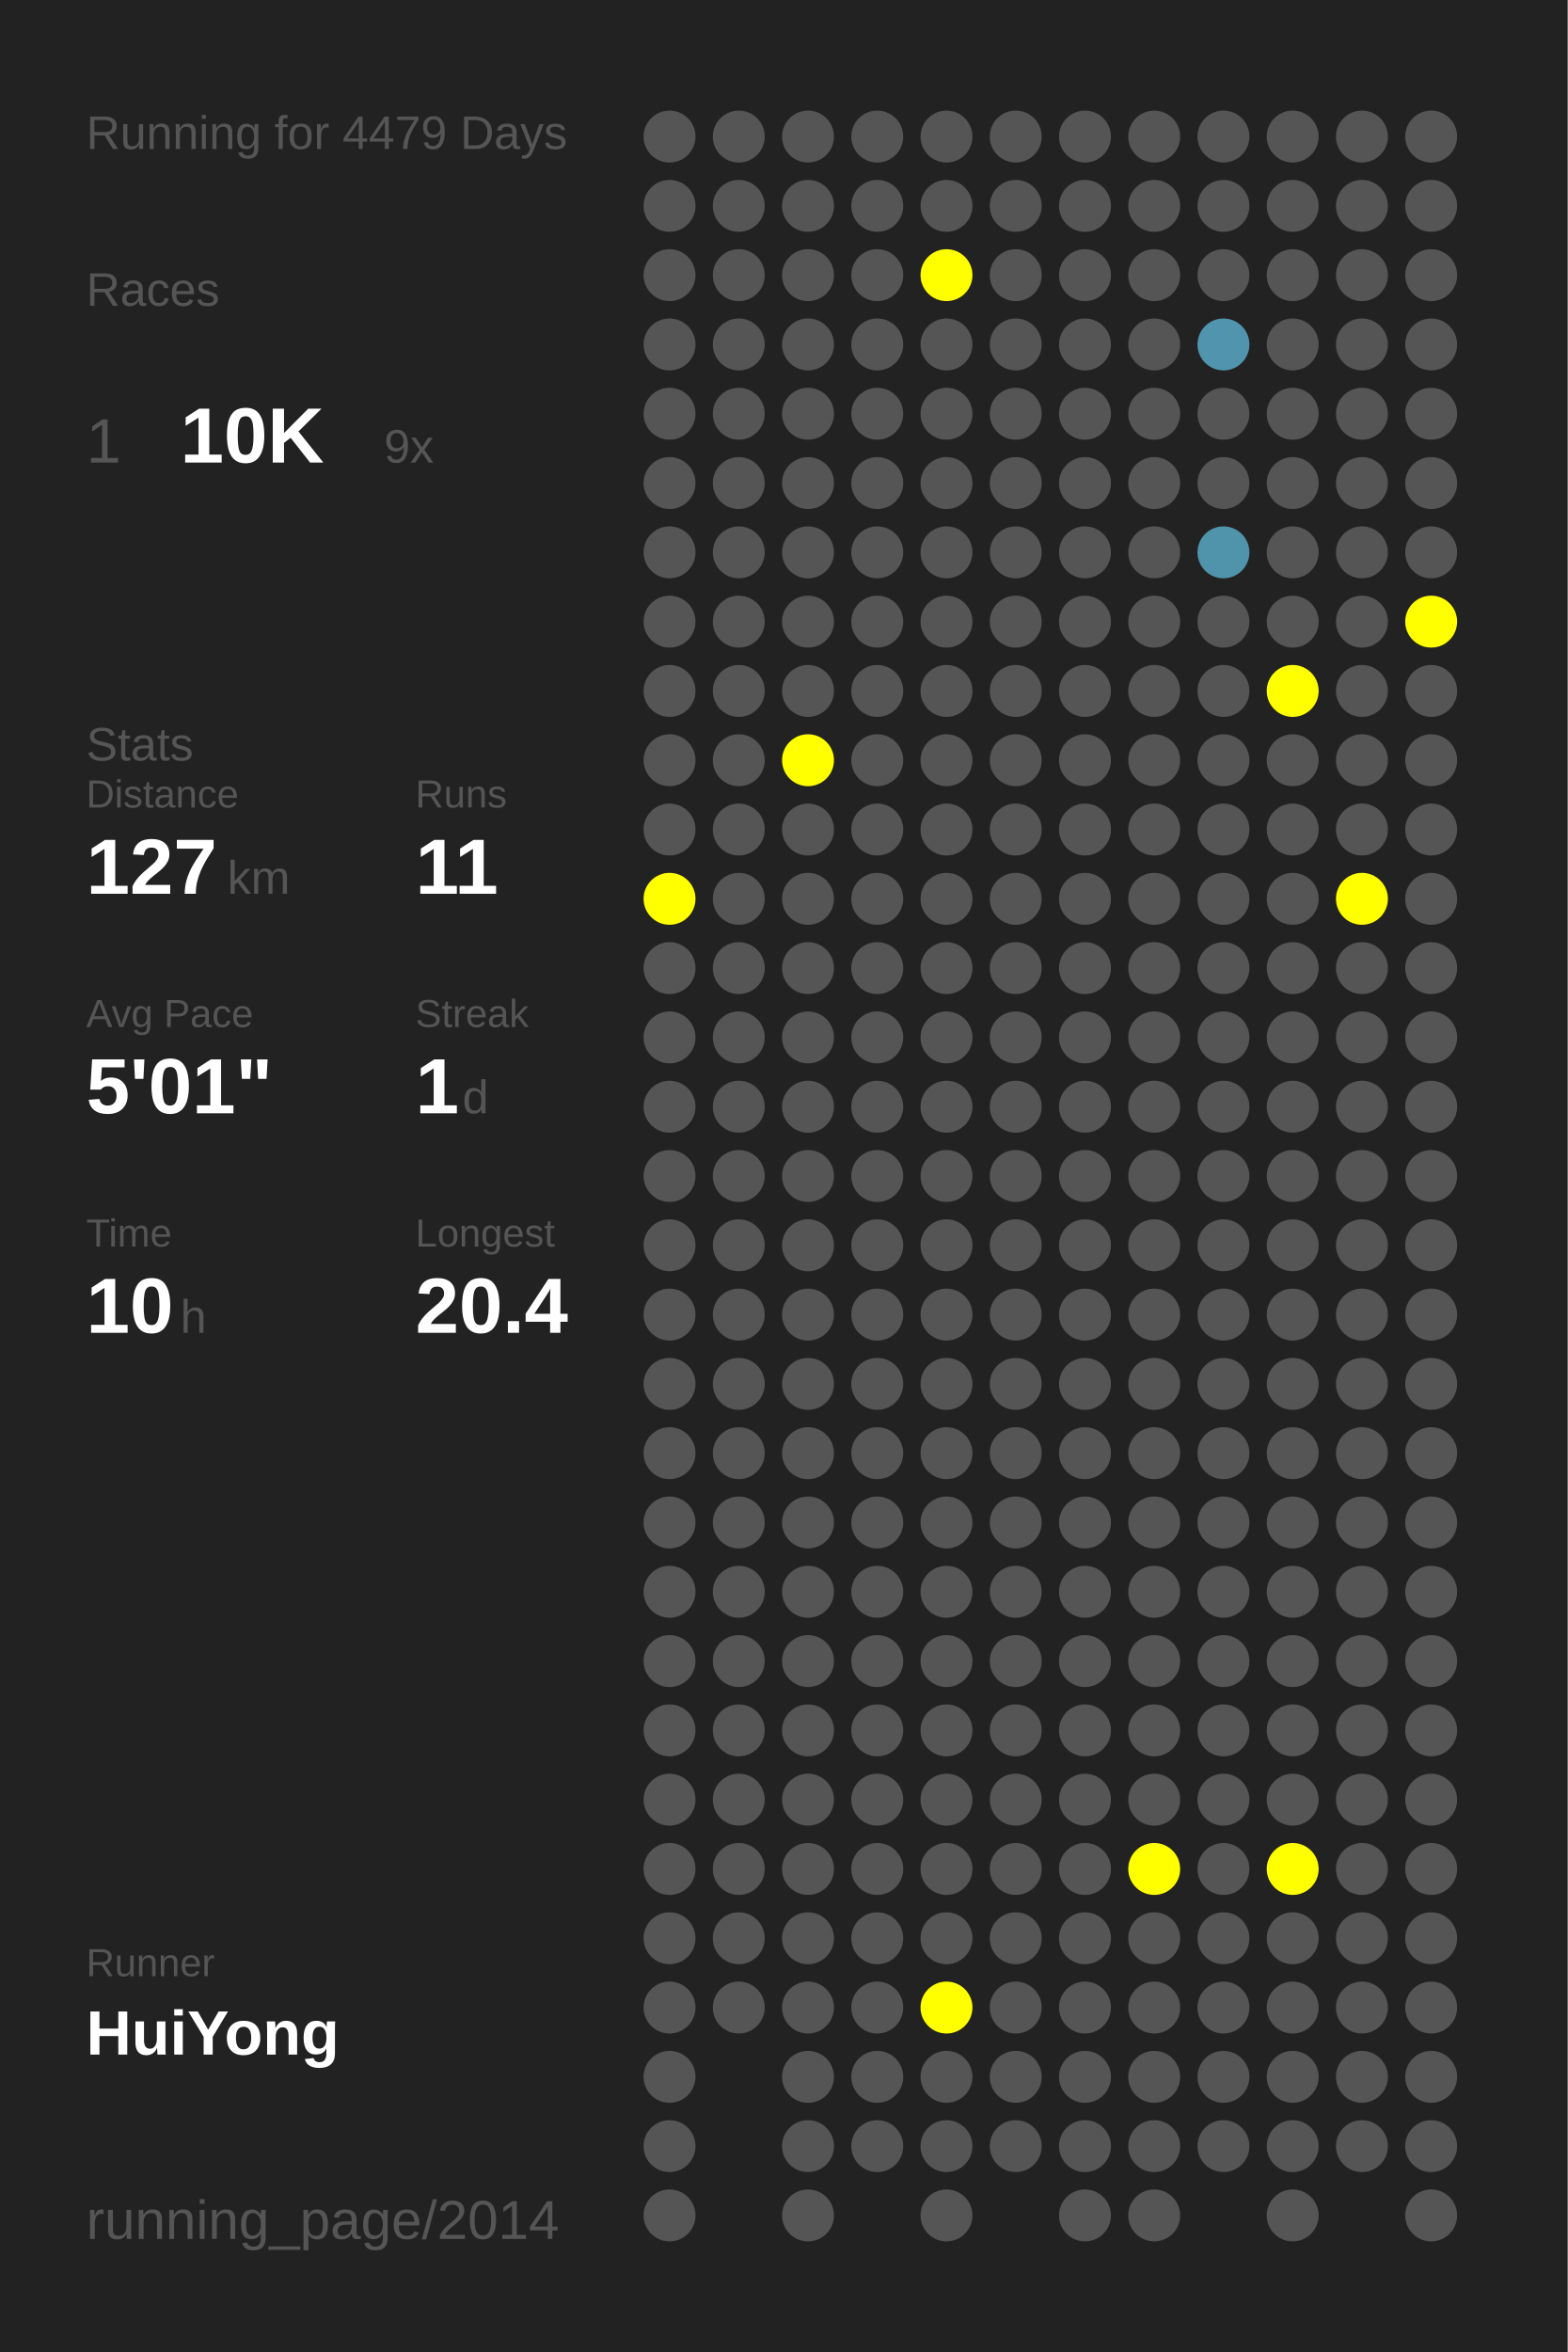
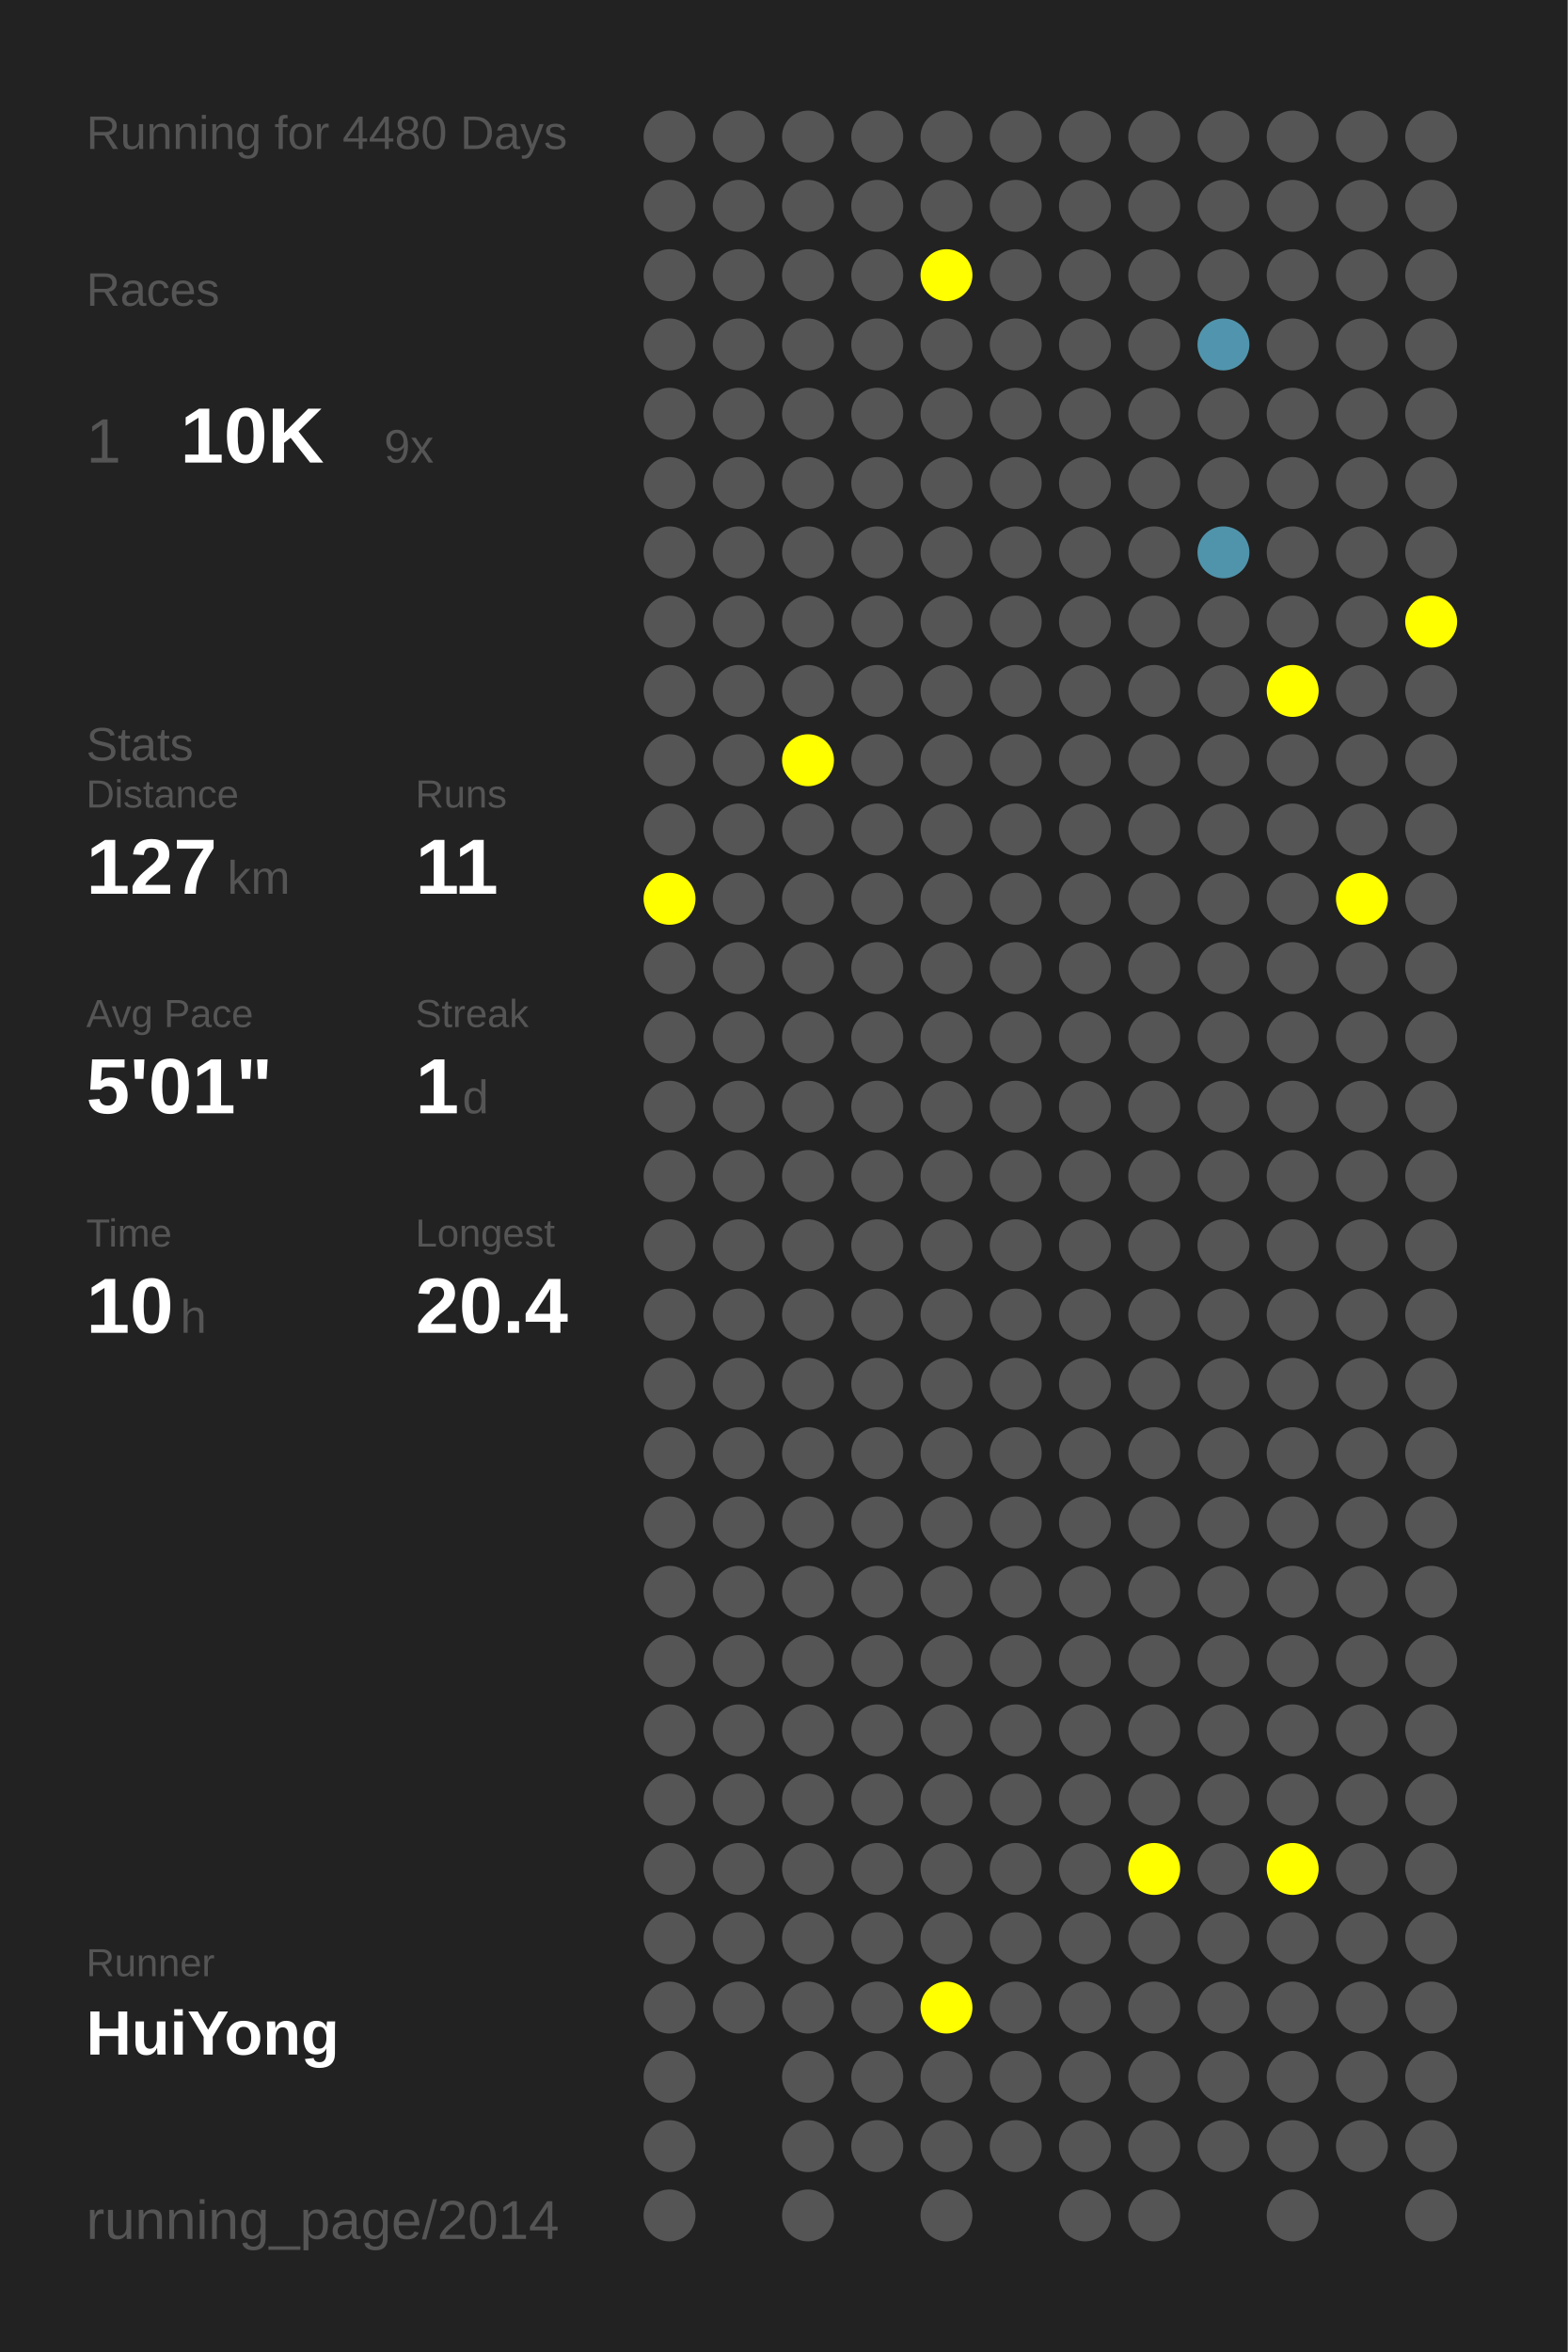
<svg xmlns="http://www.w3.org/2000/svg" baseProfile="full" height="300mm" version="1.1" viewBox="0,0,200,300" width="200mm">
  <defs />
  <rect fill="#222222" height="300" width="200" x="0" y="0" />
-   <text fill="#555555" style="font-size:6px; font-family:Arial;" x="11" y="19">Running for 4479 Days</text>
+   <text fill="#555555" style="font-size:6px; font-family:Arial;" x="11" y="19">Running for 4480 Days</text>
  <text fill="#555555" style="font-size:6px; font-family:Arial;" x="11" y="39">Races</text>
  <text fill="#555555" style="font-size:8px; font-family:Arial;" x="11" y="59">1</text>
  <text fill="#FFFFFF" style="font-size:10px; font-family:Arial; font-weight:bold;" x="23" y="59">10K</text>
  <text fill="#555555" style="font-size:6px; font-family:Arial;" x="49" y="59">9x</text>
  <text fill="#555555" style="font-size:6px; font-family:Arial;" x="11" y="97">Stats</text>
  <text fill="#555555" style="font-size:5px; font-family:Arial;" x="11" y="103">Distance</text>
  <text fill="#FFFFFF" style="font-size:10px; font-family:Arial; font-weight:bold;" x="11" y="114">127</text>
  <text fill="#555555" style="font-size:6px; font-family:Arial;" x="29" y="114">km</text>
  <text fill="#555555" style="font-size:5px; font-family:Arial;" x="53" y="103">Runs</text>
  <text fill="#FFFFFF" style="font-size:10px; font-family:Arial; font-weight:bold;" x="53" y="114">11</text>
  <text fill="#555555" style="font-size:5px; font-family:Arial;" x="11" y="131">Avg Pace</text>
  <text fill="#FFFFFF" style="font-size:10px; font-family:Arial; font-weight:bold;" x="11" y="142">5'01"</text>
  <text fill="#555555" style="font-size:5px; font-family:Arial;" x="53" y="131">Streak</text>
  <text fill="#FFFFFF" style="font-size:10px; font-family:Arial; font-weight:bold;" x="53" y="142">1</text>
  <text fill="#555555" style="font-size:6px; font-family:Arial;" x="59" y="142">d</text>
  <text fill="#555555" style="font-size:5px; font-family:Arial;" x="11" y="159">Time</text>
  <text fill="#FFFFFF" style="font-size:10px; font-family:Arial; font-weight:bold;" x="11" y="170">10</text>
  <text fill="#555555" style="font-size:6px; font-family:Arial;" x="23" y="170">h</text>
  <text fill="#555555" style="font-size:5px; font-family:Arial;" x="53" y="159">Longest</text>
  <text fill="#FFFFFF" style="font-size:10px; font-family:Arial; font-weight:bold;" x="53" y="170">20.4</text>
  <text fill="#555555" style="font-size:5px; font-family:Arial;" x="11" y="252.065">Runner</text>
  <text fill="#FFFFFF" style="font-size:8px; font-family:Arial; font-weight:bold;" x="11" y="262.065">HuiYong</text>
  <text fill="#555555" style="font-size:7px; font-family:Arial;" x="11" y="285.581">running_page/2014</text>
  <circle cx="85.417" cy="17.419" fill="#555555" r="3.312" />
  <circle cx="85.417" cy="26.258" fill="#555555" r="3.312" />
  <circle cx="85.417" cy="35.097" fill="#555555" r="3.312" />
  <circle cx="85.417" cy="43.935" fill="#555555" r="3.312" />
  <circle cx="85.417" cy="52.774" fill="#555555" r="3.312" />
  <circle cx="85.417" cy="61.613" fill="#555555" r="3.312" />
  <circle cx="85.417" cy="70.452" fill="#555555" r="3.312" />
  <circle cx="85.417" cy="79.29" fill="#555555" r="3.312" />
  <circle cx="85.417" cy="88.129" fill="#555555" r="3.312" />
  <circle cx="85.417" cy="96.968" fill="#555555" r="3.312" />
  <circle cx="85.417" cy="105.806" fill="#555555" r="3.312" />
  <circle cx="85.417" cy="114.645" fill="#FFFF00" r="3.312" />
  <circle cx="85.417" cy="123.484" fill="#555555" r="3.312" />
  <circle cx="85.417" cy="132.323" fill="#555555" r="3.312" />
  <circle cx="85.417" cy="141.161" fill="#555555" r="3.312" />
  <circle cx="85.417" cy="150" fill="#555555" r="3.312" />
  <circle cx="85.417" cy="158.839" fill="#555555" r="3.312" />
  <circle cx="85.417" cy="167.677" fill="#555555" r="3.312" />
  <circle cx="85.417" cy="176.516" fill="#555555" r="3.312" />
  <circle cx="85.417" cy="185.355" fill="#555555" r="3.312" />
  <circle cx="85.417" cy="194.194" fill="#555555" r="3.312" />
  <circle cx="85.417" cy="203.032" fill="#555555" r="3.312" />
  <circle cx="85.417" cy="211.871" fill="#555555" r="3.312" />
  <circle cx="85.417" cy="220.71" fill="#555555" r="3.312" />
  <circle cx="85.417" cy="229.548" fill="#555555" r="3.312" />
  <circle cx="85.417" cy="238.387" fill="#555555" r="3.312" />
  <circle cx="85.417" cy="247.226" fill="#555555" r="3.312" />
  <circle cx="85.417" cy="256.065" fill="#555555" r="3.312" />
  <circle cx="85.417" cy="264.903" fill="#555555" r="3.312" />
  <circle cx="85.417" cy="273.742" fill="#555555" r="3.312" />
  <circle cx="85.417" cy="282.581" fill="#555555" r="3.312" />
  <circle cx="94.25" cy="17.419" fill="#555555" r="3.312" />
  <circle cx="94.25" cy="26.258" fill="#555555" r="3.312" />
  <circle cx="94.25" cy="35.097" fill="#555555" r="3.312" />
  <circle cx="94.25" cy="43.935" fill="#555555" r="3.312" />
  <circle cx="94.25" cy="52.774" fill="#555555" r="3.312" />
  <circle cx="94.25" cy="61.613" fill="#555555" r="3.312" />
  <circle cx="94.25" cy="70.452" fill="#555555" r="3.312" />
  <circle cx="94.25" cy="79.29" fill="#555555" r="3.312" />
  <circle cx="94.25" cy="88.129" fill="#555555" r="3.312" />
  <circle cx="94.25" cy="96.968" fill="#555555" r="3.312" />
  <circle cx="94.25" cy="105.806" fill="#555555" r="3.312" />
  <circle cx="94.25" cy="114.645" fill="#555555" r="3.312" />
  <circle cx="94.25" cy="123.484" fill="#555555" r="3.312" />
  <circle cx="94.25" cy="132.323" fill="#555555" r="3.312" />
  <circle cx="94.25" cy="141.161" fill="#555555" r="3.312" />
  <circle cx="94.25" cy="150" fill="#555555" r="3.312" />
  <circle cx="94.25" cy="158.839" fill="#555555" r="3.312" />
  <circle cx="94.25" cy="167.677" fill="#555555" r="3.312" />
  <circle cx="94.25" cy="176.516" fill="#555555" r="3.312" />
  <circle cx="94.25" cy="185.355" fill="#555555" r="3.312" />
  <circle cx="94.25" cy="194.194" fill="#555555" r="3.312" />
  <circle cx="94.25" cy="203.032" fill="#555555" r="3.312" />
  <circle cx="94.25" cy="211.871" fill="#555555" r="3.312" />
  <circle cx="94.25" cy="220.71" fill="#555555" r="3.312" />
  <circle cx="94.25" cy="229.548" fill="#555555" r="3.312" />
  <circle cx="94.25" cy="238.387" fill="#555555" r="3.312" />
  <circle cx="94.25" cy="247.226" fill="#555555" r="3.312" />
  <circle cx="94.25" cy="256.065" fill="#555555" r="3.312" />
  <circle cx="103.083" cy="17.419" fill="#555555" r="3.312" />
  <circle cx="103.083" cy="26.258" fill="#555555" r="3.312" />
  <circle cx="103.083" cy="35.097" fill="#555555" r="3.312" />
  <circle cx="103.083" cy="43.935" fill="#555555" r="3.312" />
  <circle cx="103.083" cy="52.774" fill="#555555" r="3.312" />
  <circle cx="103.083" cy="61.613" fill="#555555" r="3.312" />
  <circle cx="103.083" cy="70.452" fill="#555555" r="3.312" />
  <circle cx="103.083" cy="79.29" fill="#555555" r="3.312" />
  <circle cx="103.083" cy="88.129" fill="#555555" r="3.312" />
  <circle cx="103.083" cy="96.968" fill="#FFFF00" r="3.312" />
  <circle cx="103.083" cy="105.806" fill="#555555" r="3.312" />
  <circle cx="103.083" cy="114.645" fill="#555555" r="3.312" />
  <circle cx="103.083" cy="123.484" fill="#555555" r="3.312" />
  <circle cx="103.083" cy="132.323" fill="#555555" r="3.312" />
  <circle cx="103.083" cy="141.161" fill="#555555" r="3.312" />
  <circle cx="103.083" cy="150" fill="#555555" r="3.312" />
  <circle cx="103.083" cy="158.839" fill="#555555" r="3.312" />
  <circle cx="103.083" cy="167.677" fill="#555555" r="3.312" />
  <circle cx="103.083" cy="176.516" fill="#555555" r="3.312" />
  <circle cx="103.083" cy="185.355" fill="#555555" r="3.312" />
  <circle cx="103.083" cy="194.194" fill="#555555" r="3.312" />
  <circle cx="103.083" cy="203.032" fill="#555555" r="3.312" />
  <circle cx="103.083" cy="211.871" fill="#555555" r="3.312" />
  <circle cx="103.083" cy="220.71" fill="#555555" r="3.312" />
  <circle cx="103.083" cy="229.548" fill="#555555" r="3.312" />
  <circle cx="103.083" cy="238.387" fill="#555555" r="3.312" />
  <circle cx="103.083" cy="247.226" fill="#555555" r="3.312" />
  <circle cx="103.083" cy="256.065" fill="#555555" r="3.312" />
  <circle cx="103.083" cy="264.903" fill="#555555" r="3.312" />
  <circle cx="103.083" cy="273.742" fill="#555555" r="3.312" />
  <circle cx="103.083" cy="282.581" fill="#555555" r="3.312" />
  <circle cx="111.917" cy="17.419" fill="#555555" r="3.312" />
  <circle cx="111.917" cy="26.258" fill="#555555" r="3.312" />
  <circle cx="111.917" cy="35.097" fill="#555555" r="3.312" />
  <circle cx="111.917" cy="43.935" fill="#555555" r="3.312" />
  <circle cx="111.917" cy="52.774" fill="#555555" r="3.312" />
  <circle cx="111.917" cy="61.613" fill="#555555" r="3.312" />
  <circle cx="111.917" cy="70.452" fill="#555555" r="3.312" />
  <circle cx="111.917" cy="79.29" fill="#555555" r="3.312" />
  <circle cx="111.917" cy="88.129" fill="#555555" r="3.312" />
  <circle cx="111.917" cy="96.968" fill="#555555" r="3.312" />
  <circle cx="111.917" cy="105.806" fill="#555555" r="3.312" />
  <circle cx="111.917" cy="114.645" fill="#555555" r="3.312" />
  <circle cx="111.917" cy="123.484" fill="#555555" r="3.312" />
  <circle cx="111.917" cy="132.323" fill="#555555" r="3.312" />
  <circle cx="111.917" cy="141.161" fill="#555555" r="3.312" />
  <circle cx="111.917" cy="150" fill="#555555" r="3.312" />
  <circle cx="111.917" cy="158.839" fill="#555555" r="3.312" />
  <circle cx="111.917" cy="167.677" fill="#555555" r="3.312" />
  <circle cx="111.917" cy="176.516" fill="#555555" r="3.312" />
  <circle cx="111.917" cy="185.355" fill="#555555" r="3.312" />
  <circle cx="111.917" cy="194.194" fill="#555555" r="3.312" />
  <circle cx="111.917" cy="203.032" fill="#555555" r="3.312" />
  <circle cx="111.917" cy="211.871" fill="#555555" r="3.312" />
  <circle cx="111.917" cy="220.71" fill="#555555" r="3.312" />
  <circle cx="111.917" cy="229.548" fill="#555555" r="3.312" />
  <circle cx="111.917" cy="238.387" fill="#555555" r="3.312" />
  <circle cx="111.917" cy="247.226" fill="#555555" r="3.312" />
  <circle cx="111.917" cy="256.065" fill="#555555" r="3.312" />
  <circle cx="111.917" cy="264.903" fill="#555555" r="3.312" />
  <circle cx="111.917" cy="273.742" fill="#555555" r="3.312" />
  <circle cx="120.75" cy="17.419" fill="#555555" r="3.312" />
  <circle cx="120.75" cy="26.258" fill="#555555" r="3.312" />
  <circle cx="120.75" cy="35.097" fill="#FFFF00" r="3.312" />
  <circle cx="120.75" cy="43.935" fill="#555555" r="3.312" />
  <circle cx="120.75" cy="52.774" fill="#555555" r="3.312" />
  <circle cx="120.75" cy="61.613" fill="#555555" r="3.312" />
  <circle cx="120.75" cy="70.452" fill="#555555" r="3.312" />
  <circle cx="120.75" cy="79.29" fill="#555555" r="3.312" />
  <circle cx="120.75" cy="88.129" fill="#555555" r="3.312" />
  <circle cx="120.75" cy="96.968" fill="#555555" r="3.312" />
  <circle cx="120.75" cy="105.806" fill="#555555" r="3.312" />
  <circle cx="120.75" cy="114.645" fill="#555555" r="3.312" />
  <circle cx="120.75" cy="123.484" fill="#555555" r="3.312" />
  <circle cx="120.75" cy="132.323" fill="#555555" r="3.312" />
  <circle cx="120.75" cy="141.161" fill="#555555" r="3.312" />
  <circle cx="120.75" cy="150" fill="#555555" r="3.312" />
  <circle cx="120.75" cy="158.839" fill="#555555" r="3.312" />
  <circle cx="120.75" cy="167.677" fill="#555555" r="3.312" />
  <circle cx="120.75" cy="176.516" fill="#555555" r="3.312" />
  <circle cx="120.75" cy="185.355" fill="#555555" r="3.312" />
  <circle cx="120.75" cy="194.194" fill="#555555" r="3.312" />
  <circle cx="120.75" cy="203.032" fill="#555555" r="3.312" />
  <circle cx="120.75" cy="211.871" fill="#555555" r="3.312" />
  <circle cx="120.75" cy="220.71" fill="#555555" r="3.312" />
  <circle cx="120.75" cy="229.548" fill="#555555" r="3.312" />
  <circle cx="120.75" cy="238.387" fill="#555555" r="3.312" />
  <circle cx="120.75" cy="247.226" fill="#555555" r="3.312" />
  <circle cx="120.75" cy="256.065" fill="#FFFF00" r="3.312" />
  <circle cx="120.75" cy="264.903" fill="#555555" r="3.312" />
  <circle cx="120.75" cy="273.742" fill="#555555" r="3.312" />
  <circle cx="120.75" cy="282.581" fill="#555555" r="3.312" />
  <circle cx="129.583" cy="17.419" fill="#555555" r="3.312" />
  <circle cx="129.583" cy="26.258" fill="#555555" r="3.312" />
  <circle cx="129.583" cy="35.097" fill="#555555" r="3.312" />
  <circle cx="129.583" cy="43.935" fill="#555555" r="3.312" />
  <circle cx="129.583" cy="52.774" fill="#555555" r="3.312" />
  <circle cx="129.583" cy="61.613" fill="#555555" r="3.312" />
  <circle cx="129.583" cy="70.452" fill="#555555" r="3.312" />
  <circle cx="129.583" cy="79.29" fill="#555555" r="3.312" />
  <circle cx="129.583" cy="88.129" fill="#555555" r="3.312" />
  <circle cx="129.583" cy="96.968" fill="#555555" r="3.312" />
  <circle cx="129.583" cy="105.806" fill="#555555" r="3.312" />
  <circle cx="129.583" cy="114.645" fill="#555555" r="3.312" />
  <circle cx="129.583" cy="123.484" fill="#555555" r="3.312" />
  <circle cx="129.583" cy="132.323" fill="#555555" r="3.312" />
  <circle cx="129.583" cy="141.161" fill="#555555" r="3.312" />
  <circle cx="129.583" cy="150" fill="#555555" r="3.312" />
  <circle cx="129.583" cy="158.839" fill="#555555" r="3.312" />
  <circle cx="129.583" cy="167.677" fill="#555555" r="3.312" />
  <circle cx="129.583" cy="176.516" fill="#555555" r="3.312" />
  <circle cx="129.583" cy="185.355" fill="#555555" r="3.312" />
  <circle cx="129.583" cy="194.194" fill="#555555" r="3.312" />
  <circle cx="129.583" cy="203.032" fill="#555555" r="3.312" />
  <circle cx="129.583" cy="211.871" fill="#555555" r="3.312" />
  <circle cx="129.583" cy="220.71" fill="#555555" r="3.312" />
  <circle cx="129.583" cy="229.548" fill="#555555" r="3.312" />
  <circle cx="129.583" cy="238.387" fill="#555555" r="3.312" />
  <circle cx="129.583" cy="247.226" fill="#555555" r="3.312" />
  <circle cx="129.583" cy="256.065" fill="#555555" r="3.312" />
  <circle cx="129.583" cy="264.903" fill="#555555" r="3.312" />
  <circle cx="129.583" cy="273.742" fill="#555555" r="3.312" />
  <circle cx="138.417" cy="17.419" fill="#555555" r="3.312" />
  <circle cx="138.417" cy="26.258" fill="#555555" r="3.312" />
  <circle cx="138.417" cy="35.097" fill="#555555" r="3.312" />
  <circle cx="138.417" cy="43.935" fill="#555555" r="3.312" />
  <circle cx="138.417" cy="52.774" fill="#555555" r="3.312" />
  <circle cx="138.417" cy="61.613" fill="#555555" r="3.312" />
  <circle cx="138.417" cy="70.452" fill="#555555" r="3.312" />
  <circle cx="138.417" cy="79.29" fill="#555555" r="3.312" />
  <circle cx="138.417" cy="88.129" fill="#555555" r="3.312" />
  <circle cx="138.417" cy="96.968" fill="#555555" r="3.312" />
  <circle cx="138.417" cy="105.806" fill="#555555" r="3.312" />
  <circle cx="138.417" cy="114.645" fill="#555555" r="3.312" />
  <circle cx="138.417" cy="123.484" fill="#555555" r="3.312" />
  <circle cx="138.417" cy="132.323" fill="#555555" r="3.312" />
  <circle cx="138.417" cy="141.161" fill="#555555" r="3.312" />
  <circle cx="138.417" cy="150" fill="#555555" r="3.312" />
  <circle cx="138.417" cy="158.839" fill="#555555" r="3.312" />
  <circle cx="138.417" cy="167.677" fill="#555555" r="3.312" />
  <circle cx="138.417" cy="176.516" fill="#555555" r="3.312" />
  <circle cx="138.417" cy="185.355" fill="#555555" r="3.312" />
  <circle cx="138.417" cy="194.194" fill="#555555" r="3.312" />
  <circle cx="138.417" cy="203.032" fill="#555555" r="3.312" />
  <circle cx="138.417" cy="211.871" fill="#555555" r="3.312" />
  <circle cx="138.417" cy="220.71" fill="#555555" r="3.312" />
  <circle cx="138.417" cy="229.548" fill="#555555" r="3.312" />
  <circle cx="138.417" cy="238.387" fill="#555555" r="3.312" />
  <circle cx="138.417" cy="247.226" fill="#555555" r="3.312" />
  <circle cx="138.417" cy="256.065" fill="#555555" r="3.312" />
  <circle cx="138.417" cy="264.903" fill="#555555" r="3.312" />
  <circle cx="138.417" cy="273.742" fill="#555555" r="3.312" />
  <circle cx="138.417" cy="282.581" fill="#555555" r="3.312" />
  <circle cx="147.25" cy="17.419" fill="#555555" r="3.312" />
  <circle cx="147.25" cy="26.258" fill="#555555" r="3.312" />
  <circle cx="147.25" cy="35.097" fill="#555555" r="3.312" />
  <circle cx="147.25" cy="43.935" fill="#555555" r="3.312" />
  <circle cx="147.25" cy="52.774" fill="#555555" r="3.312" />
  <circle cx="147.25" cy="61.613" fill="#555555" r="3.312" />
  <circle cx="147.25" cy="70.452" fill="#555555" r="3.312" />
  <circle cx="147.25" cy="79.29" fill="#555555" r="3.312" />
  <circle cx="147.25" cy="88.129" fill="#555555" r="3.312" />
  <circle cx="147.25" cy="96.968" fill="#555555" r="3.312" />
  <circle cx="147.25" cy="105.806" fill="#555555" r="3.312" />
  <circle cx="147.25" cy="114.645" fill="#555555" r="3.312" />
  <circle cx="147.25" cy="123.484" fill="#555555" r="3.312" />
  <circle cx="147.25" cy="132.323" fill="#555555" r="3.312" />
  <circle cx="147.25" cy="141.161" fill="#555555" r="3.312" />
  <circle cx="147.25" cy="150" fill="#555555" r="3.312" />
  <circle cx="147.25" cy="158.839" fill="#555555" r="3.312" />
  <circle cx="147.25" cy="167.677" fill="#555555" r="3.312" />
  <circle cx="147.25" cy="176.516" fill="#555555" r="3.312" />
  <circle cx="147.25" cy="185.355" fill="#555555" r="3.312" />
  <circle cx="147.25" cy="194.194" fill="#555555" r="3.312" />
  <circle cx="147.25" cy="203.032" fill="#555555" r="3.312" />
  <circle cx="147.25" cy="211.871" fill="#555555" r="3.312" />
  <circle cx="147.25" cy="220.71" fill="#555555" r="3.312" />
  <circle cx="147.25" cy="229.548" fill="#555555" r="3.312" />
  <circle cx="147.25" cy="238.387" fill="#FFFF00" r="3.312" />
  <circle cx="147.25" cy="247.226" fill="#555555" r="3.312" />
  <circle cx="147.25" cy="256.065" fill="#555555" r="3.312" />
  <circle cx="147.25" cy="264.903" fill="#555555" r="3.312" />
  <circle cx="147.25" cy="273.742" fill="#555555" r="3.312" />
  <circle cx="147.25" cy="282.581" fill="#555555" r="3.312" />
  <circle cx="156.083" cy="17.419" fill="#555555" r="3.312" />
  <circle cx="156.083" cy="26.258" fill="#555555" r="3.312" />
  <circle cx="156.083" cy="35.097" fill="#555555" r="3.312" />
  <circle cx="156.083" cy="43.935" fill="#5095ad" r="3.312" />
  <circle cx="156.083" cy="52.774" fill="#555555" r="3.312" />
  <circle cx="156.083" cy="61.613" fill="#555555" r="3.312" />
  <circle cx="156.083" cy="70.452" fill="#5094ab" r="3.312" />
  <circle cx="156.083" cy="79.29" fill="#555555" r="3.312" />
  <circle cx="156.083" cy="88.129" fill="#555555" r="3.312" />
  <circle cx="156.083" cy="96.968" fill="#555555" r="3.312" />
  <circle cx="156.083" cy="105.806" fill="#555555" r="3.312" />
  <circle cx="156.083" cy="114.645" fill="#555555" r="3.312" />
  <circle cx="156.083" cy="123.484" fill="#555555" r="3.312" />
  <circle cx="156.083" cy="132.323" fill="#555555" r="3.312" />
  <circle cx="156.083" cy="141.161" fill="#555555" r="3.312" />
  <circle cx="156.083" cy="150" fill="#555555" r="3.312" />
  <circle cx="156.083" cy="158.839" fill="#555555" r="3.312" />
  <circle cx="156.083" cy="167.677" fill="#555555" r="3.312" />
  <circle cx="156.083" cy="176.516" fill="#555555" r="3.312" />
  <circle cx="156.083" cy="185.355" fill="#555555" r="3.312" />
  <circle cx="156.083" cy="194.194" fill="#555555" r="3.312" />
  <circle cx="156.083" cy="203.032" fill="#555555" r="3.312" />
  <circle cx="156.083" cy="211.871" fill="#555555" r="3.312" />
  <circle cx="156.083" cy="220.71" fill="#555555" r="3.312" />
  <circle cx="156.083" cy="229.548" fill="#555555" r="3.312" />
  <circle cx="156.083" cy="238.387" fill="#555555" r="3.312" />
  <circle cx="156.083" cy="247.226" fill="#555555" r="3.312" />
  <circle cx="156.083" cy="256.065" fill="#555555" r="3.312" />
  <circle cx="156.083" cy="264.903" fill="#555555" r="3.312" />
  <circle cx="156.083" cy="273.742" fill="#555555" r="3.312" />
  <circle cx="164.917" cy="17.419" fill="#555555" r="3.312" />
  <circle cx="164.917" cy="26.258" fill="#555555" r="3.312" />
  <circle cx="164.917" cy="35.097" fill="#555555" r="3.312" />
  <circle cx="164.917" cy="43.935" fill="#555555" r="3.312" />
  <circle cx="164.917" cy="52.774" fill="#555555" r="3.312" />
  <circle cx="164.917" cy="61.613" fill="#555555" r="3.312" />
  <circle cx="164.917" cy="70.452" fill="#555555" r="3.312" />
  <circle cx="164.917" cy="79.29" fill="#555555" r="3.312" />
  <circle cx="164.917" cy="88.129" fill="#FFFF00" r="3.312" />
  <circle cx="164.917" cy="96.968" fill="#555555" r="3.312" />
  <circle cx="164.917" cy="105.806" fill="#555555" r="3.312" />
  <circle cx="164.917" cy="114.645" fill="#555555" r="3.312" />
  <circle cx="164.917" cy="123.484" fill="#555555" r="3.312" />
  <circle cx="164.917" cy="132.323" fill="#555555" r="3.312" />
  <circle cx="164.917" cy="141.161" fill="#555555" r="3.312" />
  <circle cx="164.917" cy="150" fill="#555555" r="3.312" />
  <circle cx="164.917" cy="158.839" fill="#555555" r="3.312" />
  <circle cx="164.917" cy="167.677" fill="#555555" r="3.312" />
  <circle cx="164.917" cy="176.516" fill="#555555" r="3.312" />
  <circle cx="164.917" cy="185.355" fill="#555555" r="3.312" />
  <circle cx="164.917" cy="194.194" fill="#555555" r="3.312" />
  <circle cx="164.917" cy="203.032" fill="#555555" r="3.312" />
  <circle cx="164.917" cy="211.871" fill="#555555" r="3.312" />
  <circle cx="164.917" cy="220.71" fill="#555555" r="3.312" />
  <circle cx="164.917" cy="229.548" fill="#555555" r="3.312" />
  <circle cx="164.917" cy="238.387" fill="#FFFF00" r="3.312" />
  <circle cx="164.917" cy="247.226" fill="#555555" r="3.312" />
  <circle cx="164.917" cy="256.065" fill="#555555" r="3.312" />
  <circle cx="164.917" cy="264.903" fill="#555555" r="3.312" />
  <circle cx="164.917" cy="273.742" fill="#555555" r="3.312" />
  <circle cx="164.917" cy="282.581" fill="#555555" r="3.312" />
  <circle cx="173.75" cy="17.419" fill="#555555" r="3.312" />
  <circle cx="173.75" cy="26.258" fill="#555555" r="3.312" />
  <circle cx="173.75" cy="35.097" fill="#555555" r="3.312" />
  <circle cx="173.75" cy="43.935" fill="#555555" r="3.312" />
  <circle cx="173.75" cy="52.774" fill="#555555" r="3.312" />
  <circle cx="173.75" cy="61.613" fill="#555555" r="3.312" />
  <circle cx="173.75" cy="70.452" fill="#555555" r="3.312" />
  <circle cx="173.75" cy="79.29" fill="#555555" r="3.312" />
  <circle cx="173.75" cy="88.129" fill="#555555" r="3.312" />
  <circle cx="173.75" cy="96.968" fill="#555555" r="3.312" />
  <circle cx="173.75" cy="105.806" fill="#555555" r="3.312" />
  <circle cx="173.75" cy="114.645" fill="#FFFF00" r="3.312" />
  <circle cx="173.75" cy="123.484" fill="#555555" r="3.312" />
  <circle cx="173.75" cy="132.323" fill="#555555" r="3.312" />
  <circle cx="173.75" cy="141.161" fill="#555555" r="3.312" />
  <circle cx="173.75" cy="150" fill="#555555" r="3.312" />
  <circle cx="173.75" cy="158.839" fill="#555555" r="3.312" />
  <circle cx="173.75" cy="167.677" fill="#555555" r="3.312" />
  <circle cx="173.75" cy="176.516" fill="#555555" r="3.312" />
  <circle cx="173.75" cy="185.355" fill="#555555" r="3.312" />
  <circle cx="173.75" cy="194.194" fill="#555555" r="3.312" />
  <circle cx="173.75" cy="203.032" fill="#555555" r="3.312" />
  <circle cx="173.75" cy="211.871" fill="#555555" r="3.312" />
  <circle cx="173.75" cy="220.71" fill="#555555" r="3.312" />
  <circle cx="173.75" cy="229.548" fill="#555555" r="3.312" />
  <circle cx="173.75" cy="238.387" fill="#555555" r="3.312" />
  <circle cx="173.75" cy="247.226" fill="#555555" r="3.312" />
  <circle cx="173.75" cy="256.065" fill="#555555" r="3.312" />
  <circle cx="173.75" cy="264.903" fill="#555555" r="3.312" />
  <circle cx="173.75" cy="273.742" fill="#555555" r="3.312" />
  <circle cx="182.583" cy="17.419" fill="#555555" r="3.312" />
  <circle cx="182.583" cy="26.258" fill="#555555" r="3.312" />
  <circle cx="182.583" cy="35.097" fill="#555555" r="3.312" />
  <circle cx="182.583" cy="43.935" fill="#555555" r="3.312" />
  <circle cx="182.583" cy="52.774" fill="#555555" r="3.312" />
  <circle cx="182.583" cy="61.613" fill="#555555" r="3.312" />
  <circle cx="182.583" cy="70.452" fill="#555555" r="3.312" />
  <circle cx="182.583" cy="79.29" fill="#FFFF00" r="3.312" />
  <circle cx="182.583" cy="88.129" fill="#555555" r="3.312" />
  <circle cx="182.583" cy="96.968" fill="#555555" r="3.312" />
  <circle cx="182.583" cy="105.806" fill="#555555" r="3.312" />
  <circle cx="182.583" cy="114.645" fill="#555555" r="3.312" />
  <circle cx="182.583" cy="123.484" fill="#555555" r="3.312" />
  <circle cx="182.583" cy="132.323" fill="#555555" r="3.312" />
  <circle cx="182.583" cy="141.161" fill="#555555" r="3.312" />
  <circle cx="182.583" cy="150" fill="#555555" r="3.312" />
  <circle cx="182.583" cy="158.839" fill="#555555" r="3.312" />
  <circle cx="182.583" cy="167.677" fill="#555555" r="3.312" />
  <circle cx="182.583" cy="176.516" fill="#555555" r="3.312" />
  <circle cx="182.583" cy="185.355" fill="#555555" r="3.312" />
  <circle cx="182.583" cy="194.194" fill="#555555" r="3.312" />
  <circle cx="182.583" cy="203.032" fill="#555555" r="3.312" />
  <circle cx="182.583" cy="211.871" fill="#555555" r="3.312" />
  <circle cx="182.583" cy="220.71" fill="#555555" r="3.312" />
  <circle cx="182.583" cy="229.548" fill="#555555" r="3.312" />
  <circle cx="182.583" cy="238.387" fill="#555555" r="3.312" />
  <circle cx="182.583" cy="247.226" fill="#555555" r="3.312" />
  <circle cx="182.583" cy="256.065" fill="#555555" r="3.312" />
  <circle cx="182.583" cy="264.903" fill="#555555" r="3.312" />
  <circle cx="182.583" cy="273.742" fill="#555555" r="3.312" />
  <circle cx="182.583" cy="282.581" fill="#555555" r="3.312" />
</svg>
